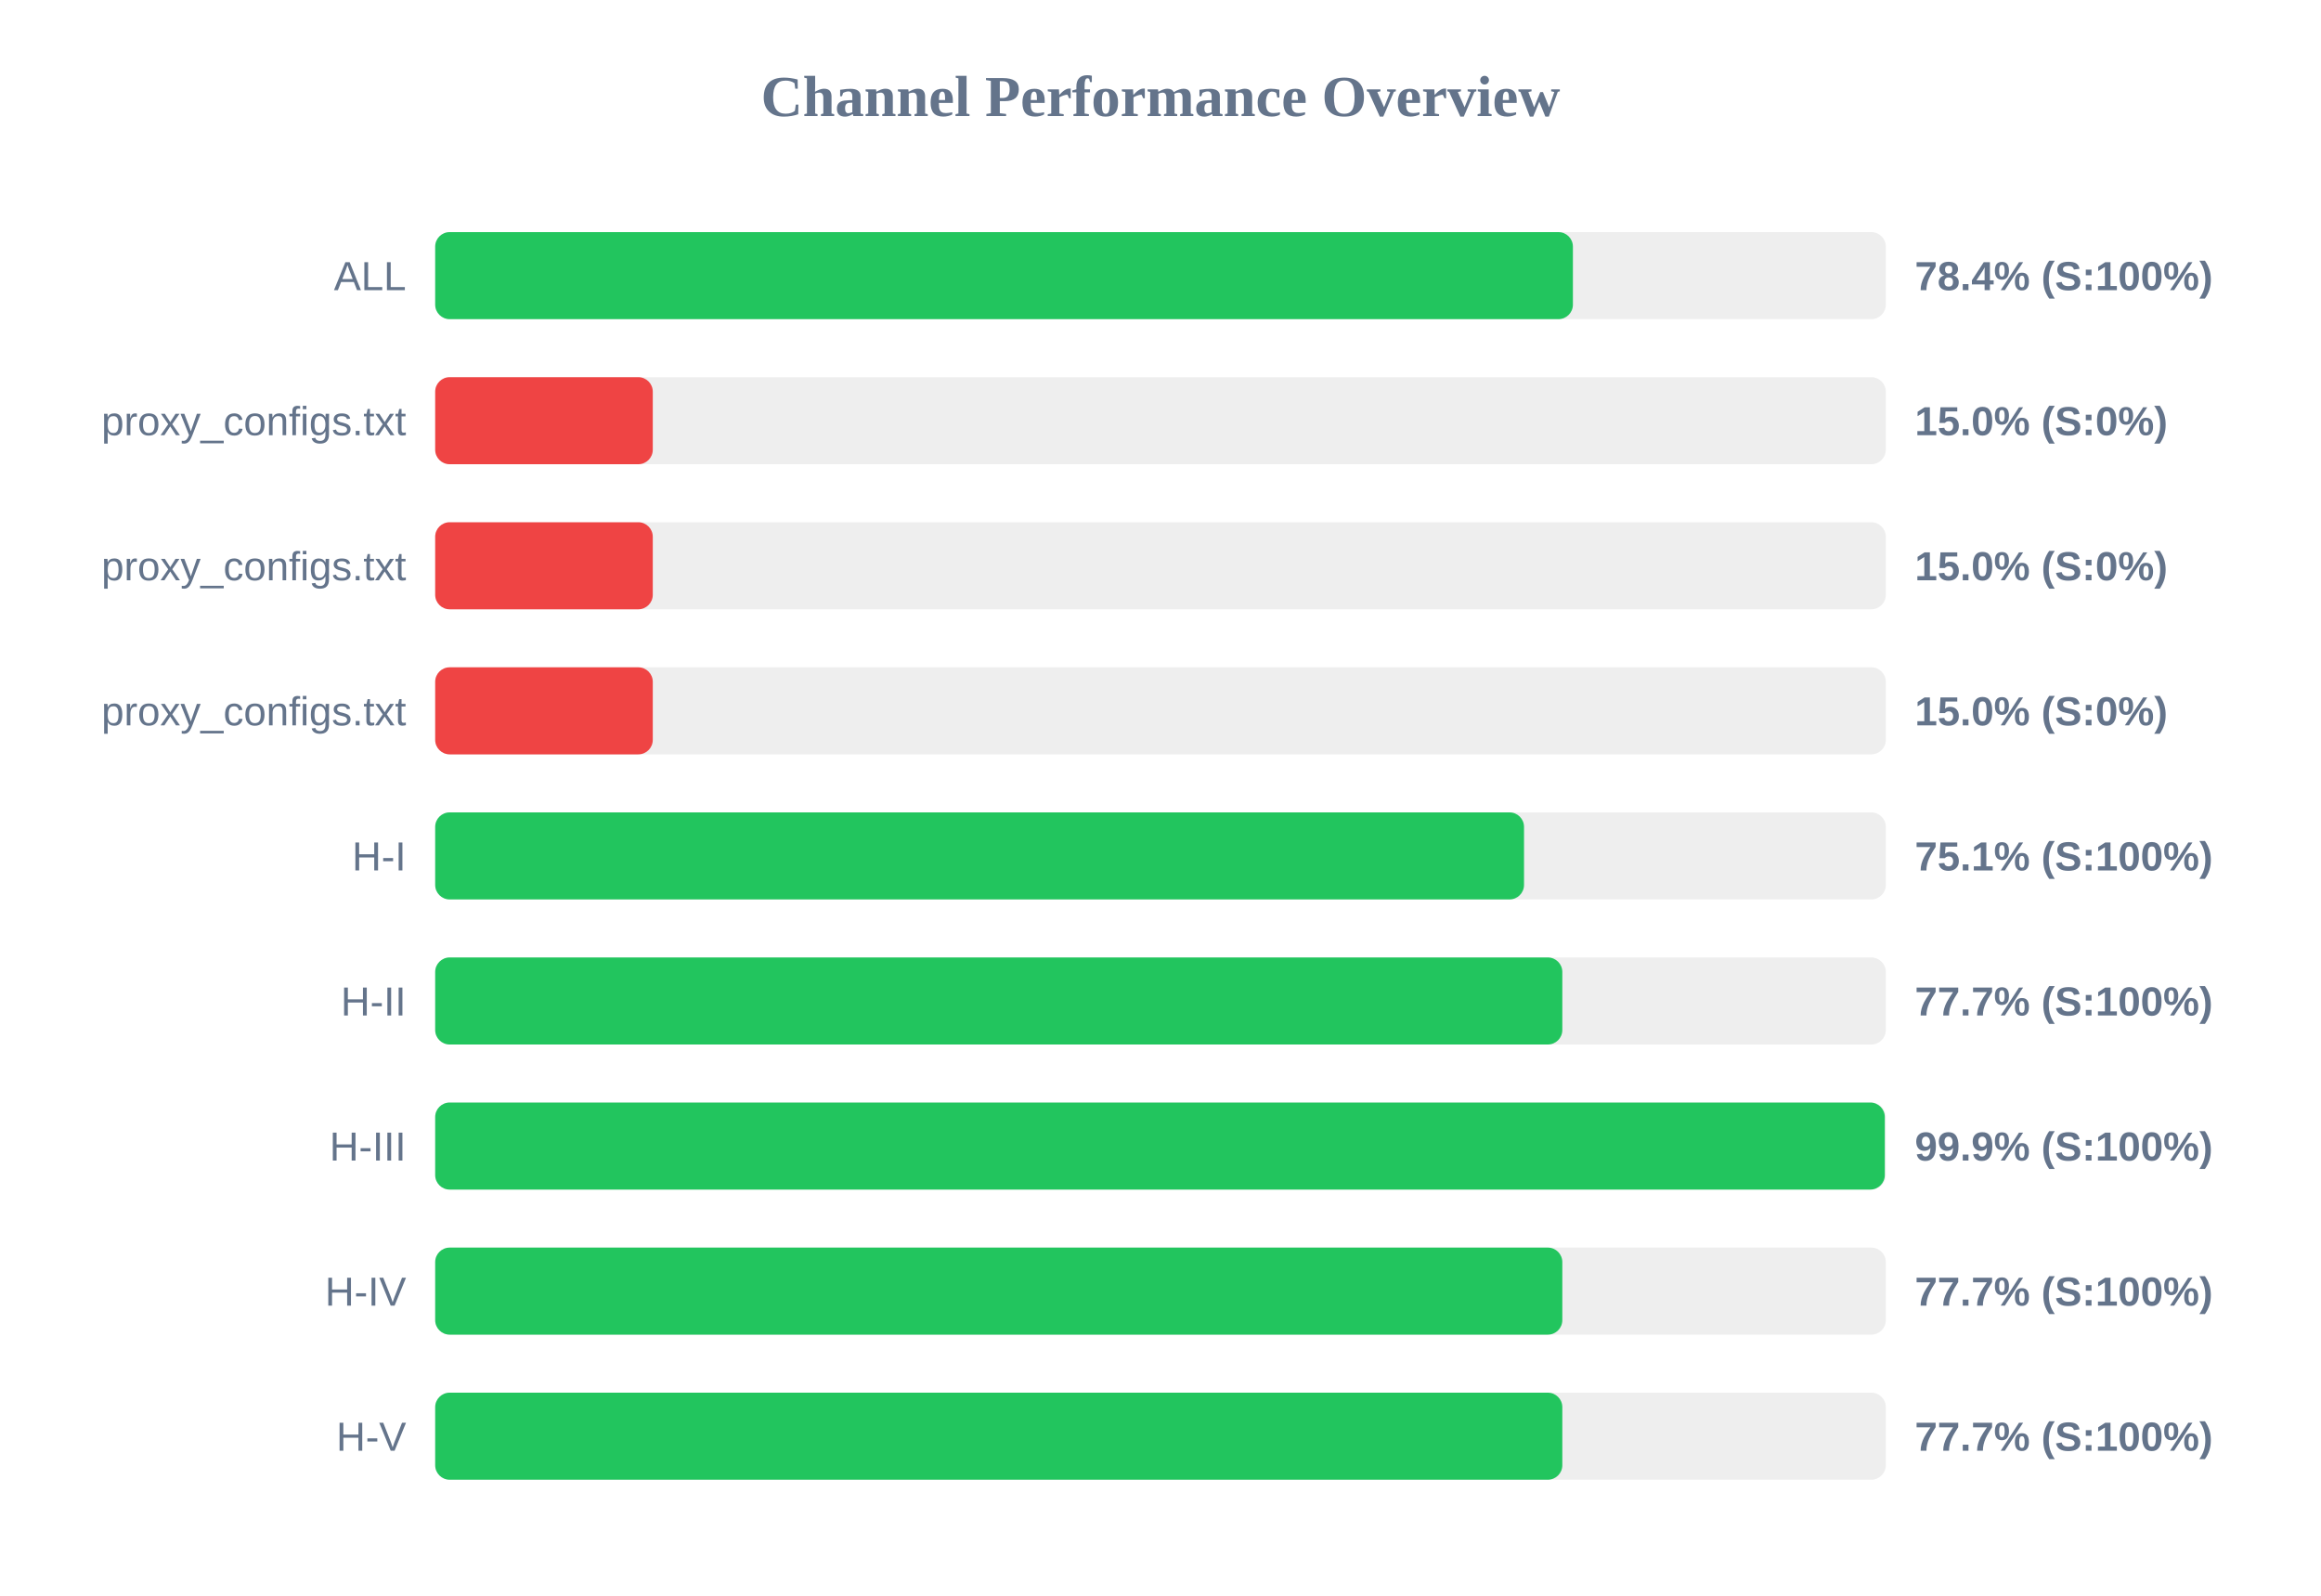
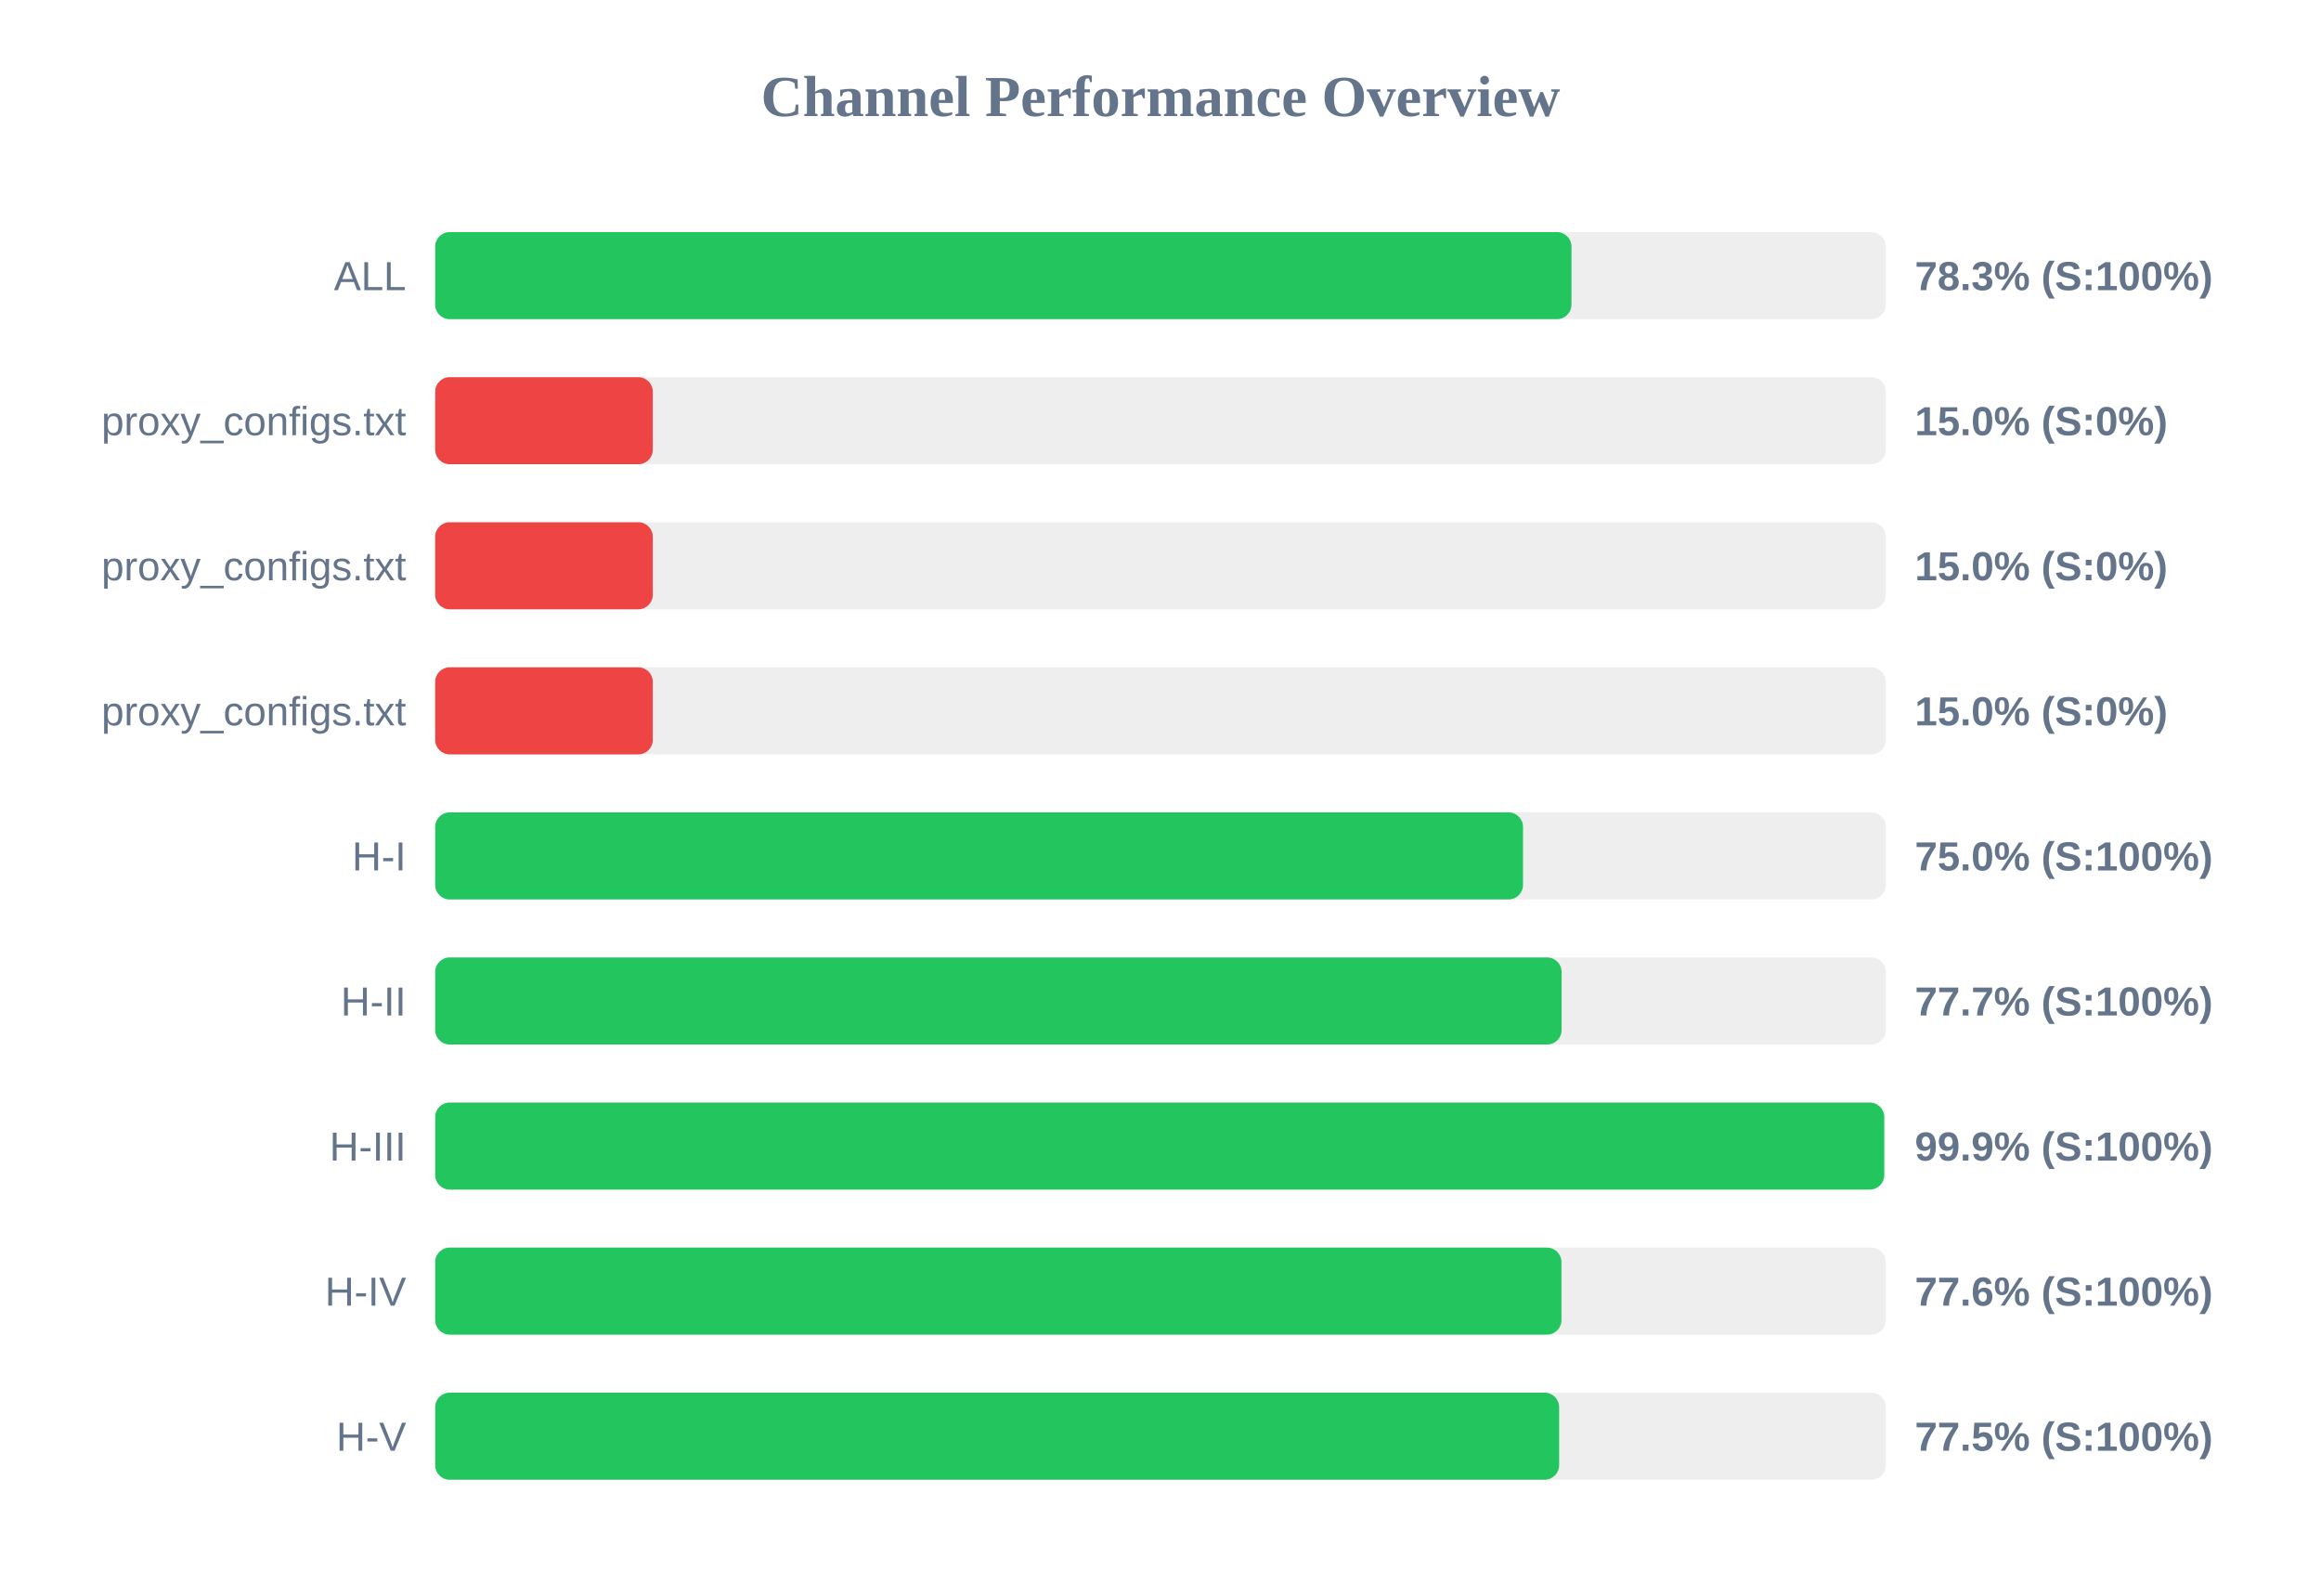
<svg xmlns="http://www.w3.org/2000/svg" width="800" height="550" version="1.1">
  <style>
        .row { font: 14px Arial; fill: #64748b; }
        .score { font: bold 14px Arial; fill: #64748b; }
    </style>
  <text x="400" y="40" text-anchor="middle" font-size="20px" font-weight="bold" fill="#64748b">Channel Performance Overview</text>
  <rect x="150" y="80" width="500" height="30" fill="#eee" rx="5" />
-   <rect x="150" y="80" width="392.15" height="30" fill="#22c55e" rx="5" />
+   <rect x="150" y="80" width="391.65" height="30" fill="#22c55e" rx="5" />
  <text x="140" y="100" text-anchor="end" class="row">ALL</text>
-   <text x="660" y="100" text-anchor="start" class="score">78.4% (S:100%)</text>
+   <text x="660" y="100" text-anchor="start" class="score">78.3% (S:100%)</text>
  <rect x="150" y="130" width="500" height="30" fill="#eee" rx="5" />
  <rect x="150" y="130" width="75.0" height="30" fill="#ef4444" rx="5" />
  <text x="140" y="150" text-anchor="end" class="row">proxy_configs.txt</text>
  <text x="660" y="150" text-anchor="start" class="score">15.0% (S:0%)</text>
  <rect x="150" y="180" width="500" height="30" fill="#eee" rx="5" />
  <rect x="150" y="180" width="75.0" height="30" fill="#ef4444" rx="5" />
  <text x="140" y="200" text-anchor="end" class="row">proxy_configs.txt</text>
  <text x="660" y="200" text-anchor="start" class="score">15.0% (S:0%)</text>
  <rect x="150" y="230" width="500" height="30" fill="#eee" rx="5" />
  <rect x="150" y="230" width="75.0" height="30" fill="#ef4444" rx="5" />
  <text x="140" y="250" text-anchor="end" class="row">proxy_configs.txt</text>
  <text x="660" y="250" text-anchor="start" class="score">15.0% (S:0%)</text>
  <rect x="150" y="280" width="500" height="30" fill="#eee" rx="5" />
-   <rect x="150" y="280" width="375.3" height="30" fill="#22c55e" rx="5" />
+   <rect x="150" y="280" width="374.95" height="30" fill="#22c55e" rx="5" />
  <text x="140" y="300" text-anchor="end" class="row">H-I</text>
-   <text x="660" y="300" text-anchor="start" class="score">75.1% (S:100%)</text>
+   <text x="660" y="300" text-anchor="start" class="score">75.0% (S:100%)</text>
  <rect x="150" y="330" width="500" height="30" fill="#eee" rx="5" />
-   <rect x="150" y="330" width="388.5" height="30" fill="#22c55e" rx="5" />
+   <rect x="150" y="330" width="388.25" height="30" fill="#22c55e" rx="5" />
  <text x="140" y="350" text-anchor="end" class="row">H-II</text>
  <text x="660" y="350" text-anchor="start" class="score">77.7% (S:100%)</text>
  <rect x="150" y="380" width="500" height="30" fill="#eee" rx="5" />
-   <rect x="150" y="380" width="499.65" height="30" fill="#22c55e" rx="5" />
+   <rect x="150" y="380" width="499.45" height="30" fill="#22c55e" rx="5" />
  <text x="140" y="400" text-anchor="end" class="row">H-III</text>
  <text x="660" y="400" text-anchor="start" class="score">99.9% (S:100%)</text>
  <rect x="150" y="430" width="500" height="30" fill="#eee" rx="5" />
-   <rect x="150" y="430" width="388.5" height="30" fill="#22c55e" rx="5" />
+   <rect x="150" y="430" width="388.2" height="30" fill="#22c55e" rx="5" />
  <text x="140" y="450" text-anchor="end" class="row">H-IV</text>
-   <text x="660" y="450" text-anchor="start" class="score">77.7% (S:100%)</text>
+   <text x="660" y="450" text-anchor="start" class="score">77.6% (S:100%)</text>
  <rect x="150" y="480" width="500" height="30" fill="#eee" rx="5" />
-   <rect x="150" y="480" width="388.5" height="30" fill="#22c55e" rx="5" />
+   <rect x="150" y="480" width="387.4" height="30" fill="#22c55e" rx="5" />
  <text x="140" y="500" text-anchor="end" class="row">H-V</text>
-   <text x="660" y="500" text-anchor="start" class="score">77.7% (S:100%)</text>
+   <text x="660" y="500" text-anchor="start" class="score">77.5% (S:100%)</text>
</svg>
